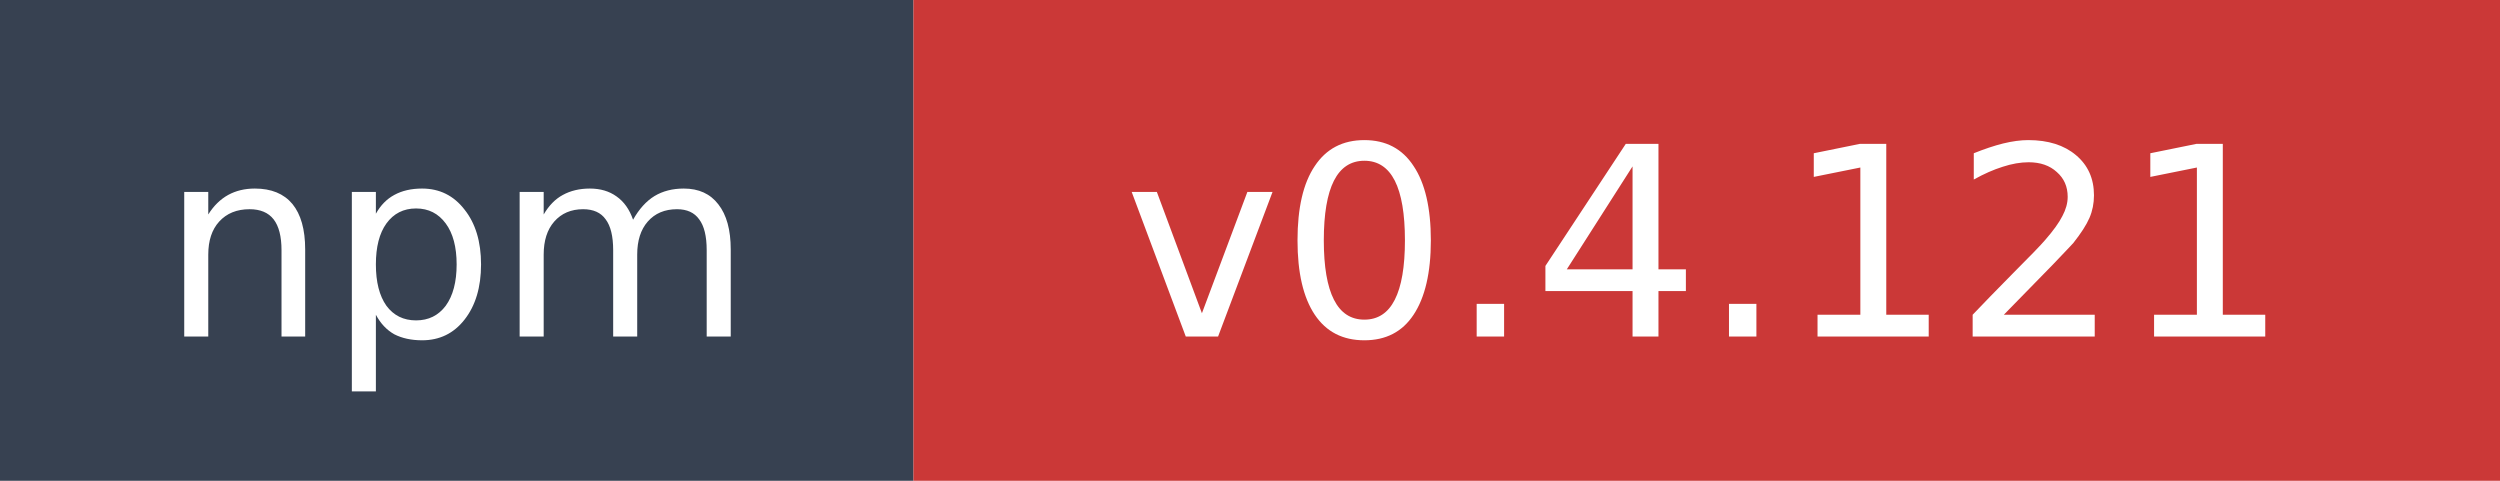
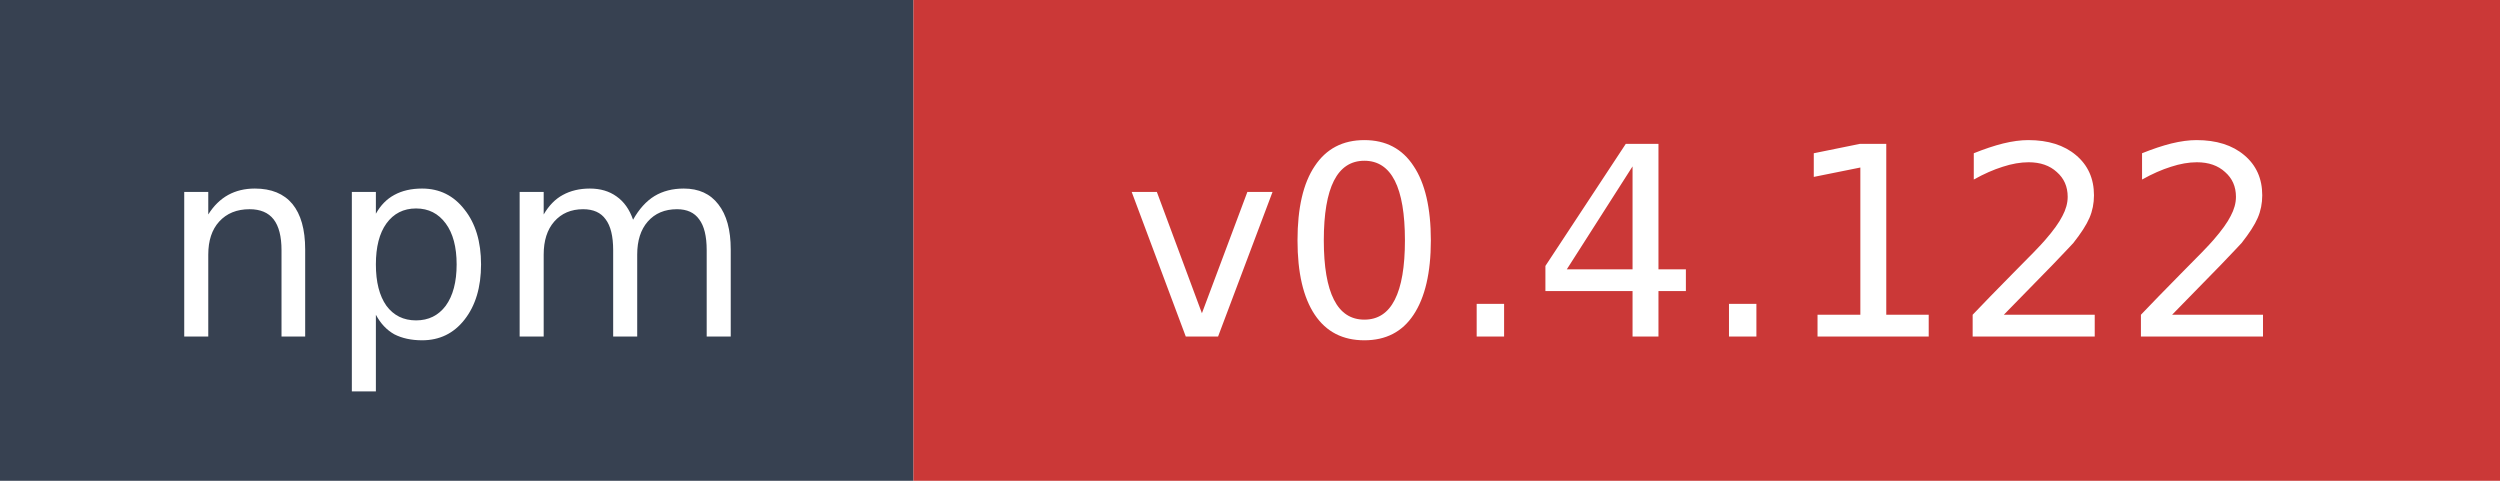
- <svg xmlns="http://www.w3.org/2000/svg" width="104" height="20" role="img" aria-label="npm: v0.4.121">
+ <svg xmlns="http://www.w3.org/2000/svg" width="104" height="20" role="img" aria-label="npm: v0.4.122">
  <rect width="38" height="20" fill="#374151" />
  <rect x="38" width="66" height="20" fill="#cb3837" />
  <text x="19" y="14" fill="#ffffff" font-family="Verdana,Geneva,DejaVu Sans,sans-serif" font-size="11" text-anchor="middle">npm</text>
-   <text x="71" y="14" fill="#ffffff" font-family="Verdana,Geneva,DejaVu Sans,sans-serif" font-size="11" text-anchor="middle">v0.4.121</text>
+   <text x="71" y="14" fill="#ffffff" font-family="Verdana,Geneva,DejaVu Sans,sans-serif" font-size="11" text-anchor="middle">v0.4.122</text>
</svg>
